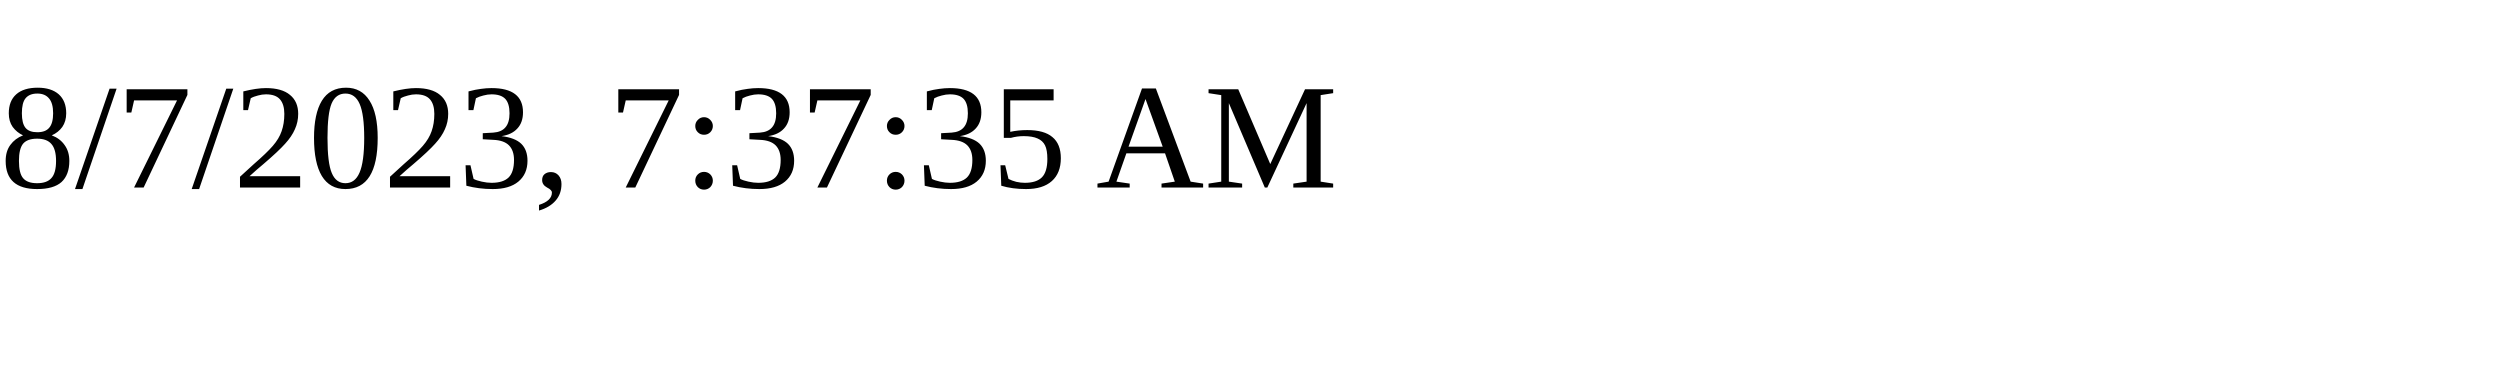
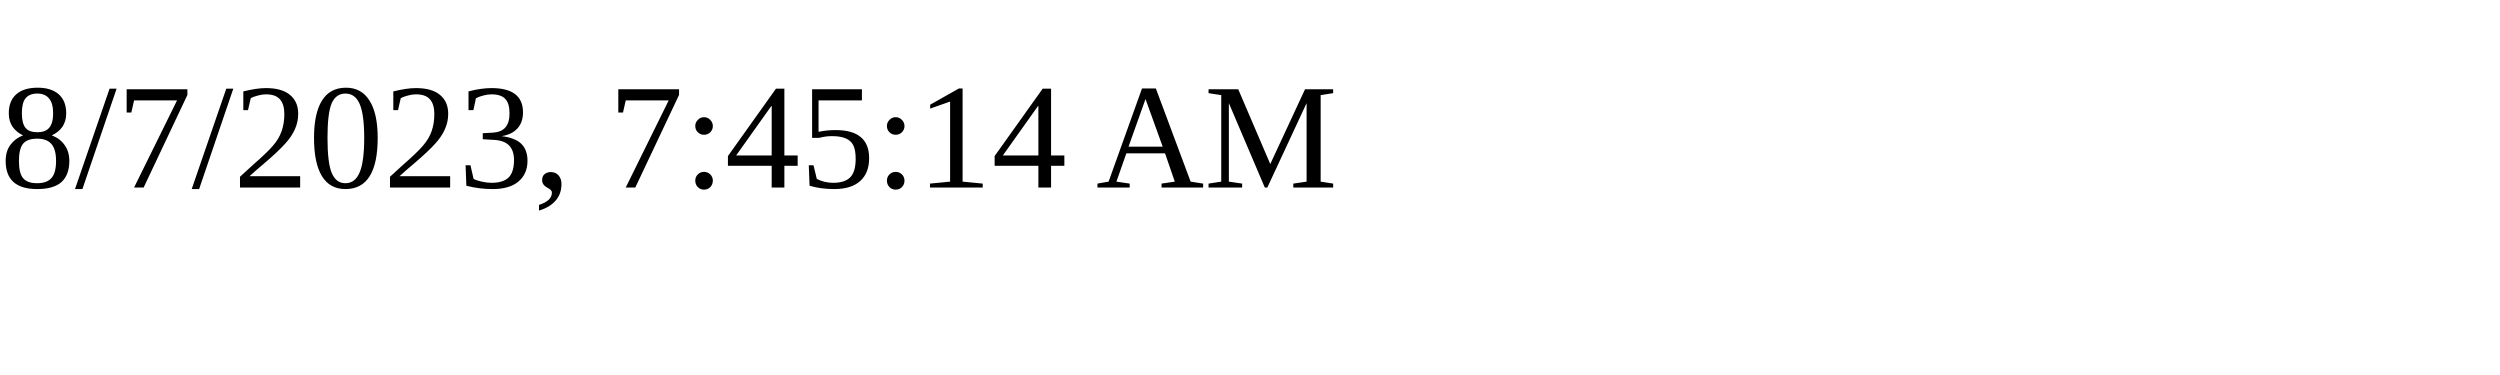
<svg xmlns="http://www.w3.org/2000/svg" height="30" width="200">
-   <text x="0" y="15">8/7/2023, 7:37:35 AM</text>
+   <text x="0" y="15">8/7/2023, 7:45:14 AM</text>
</svg>
